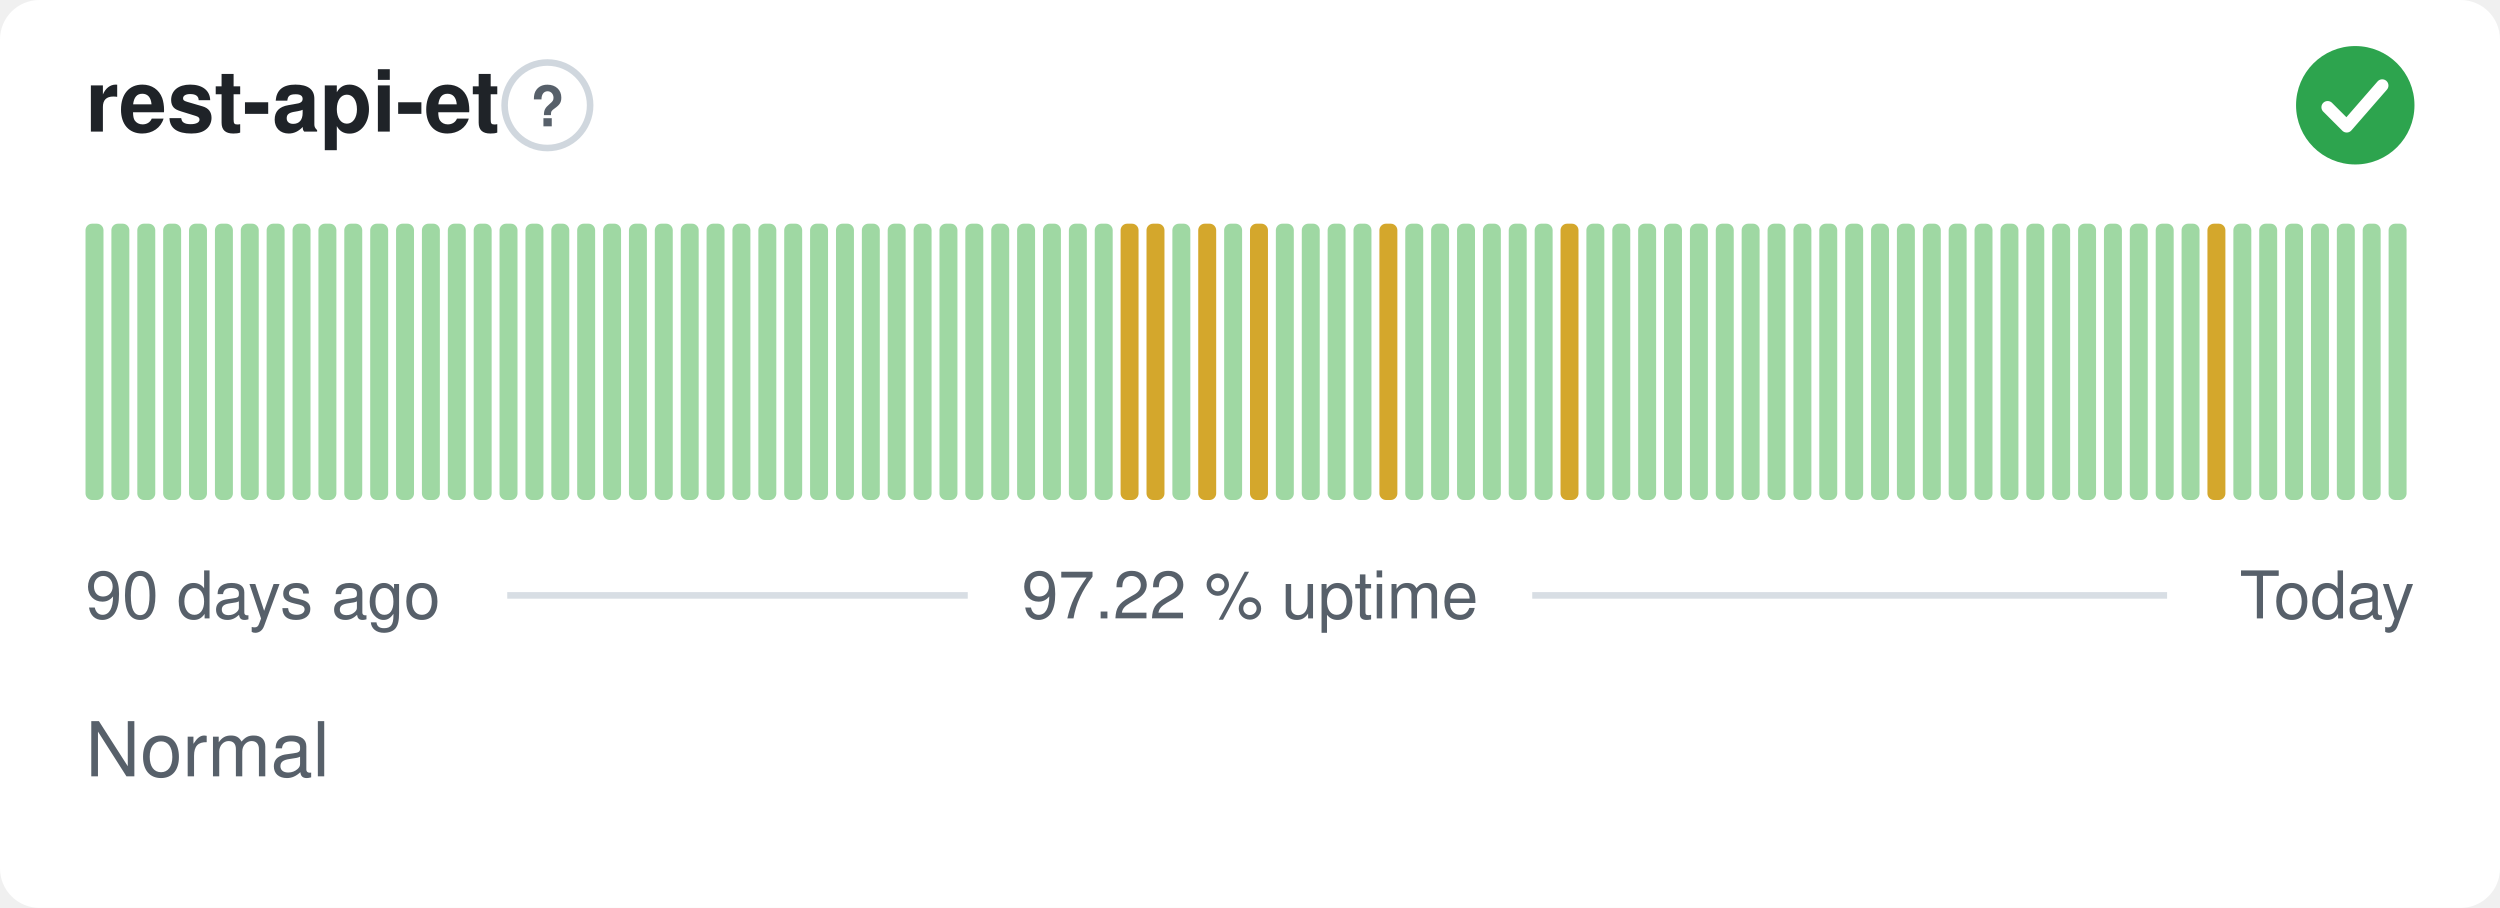
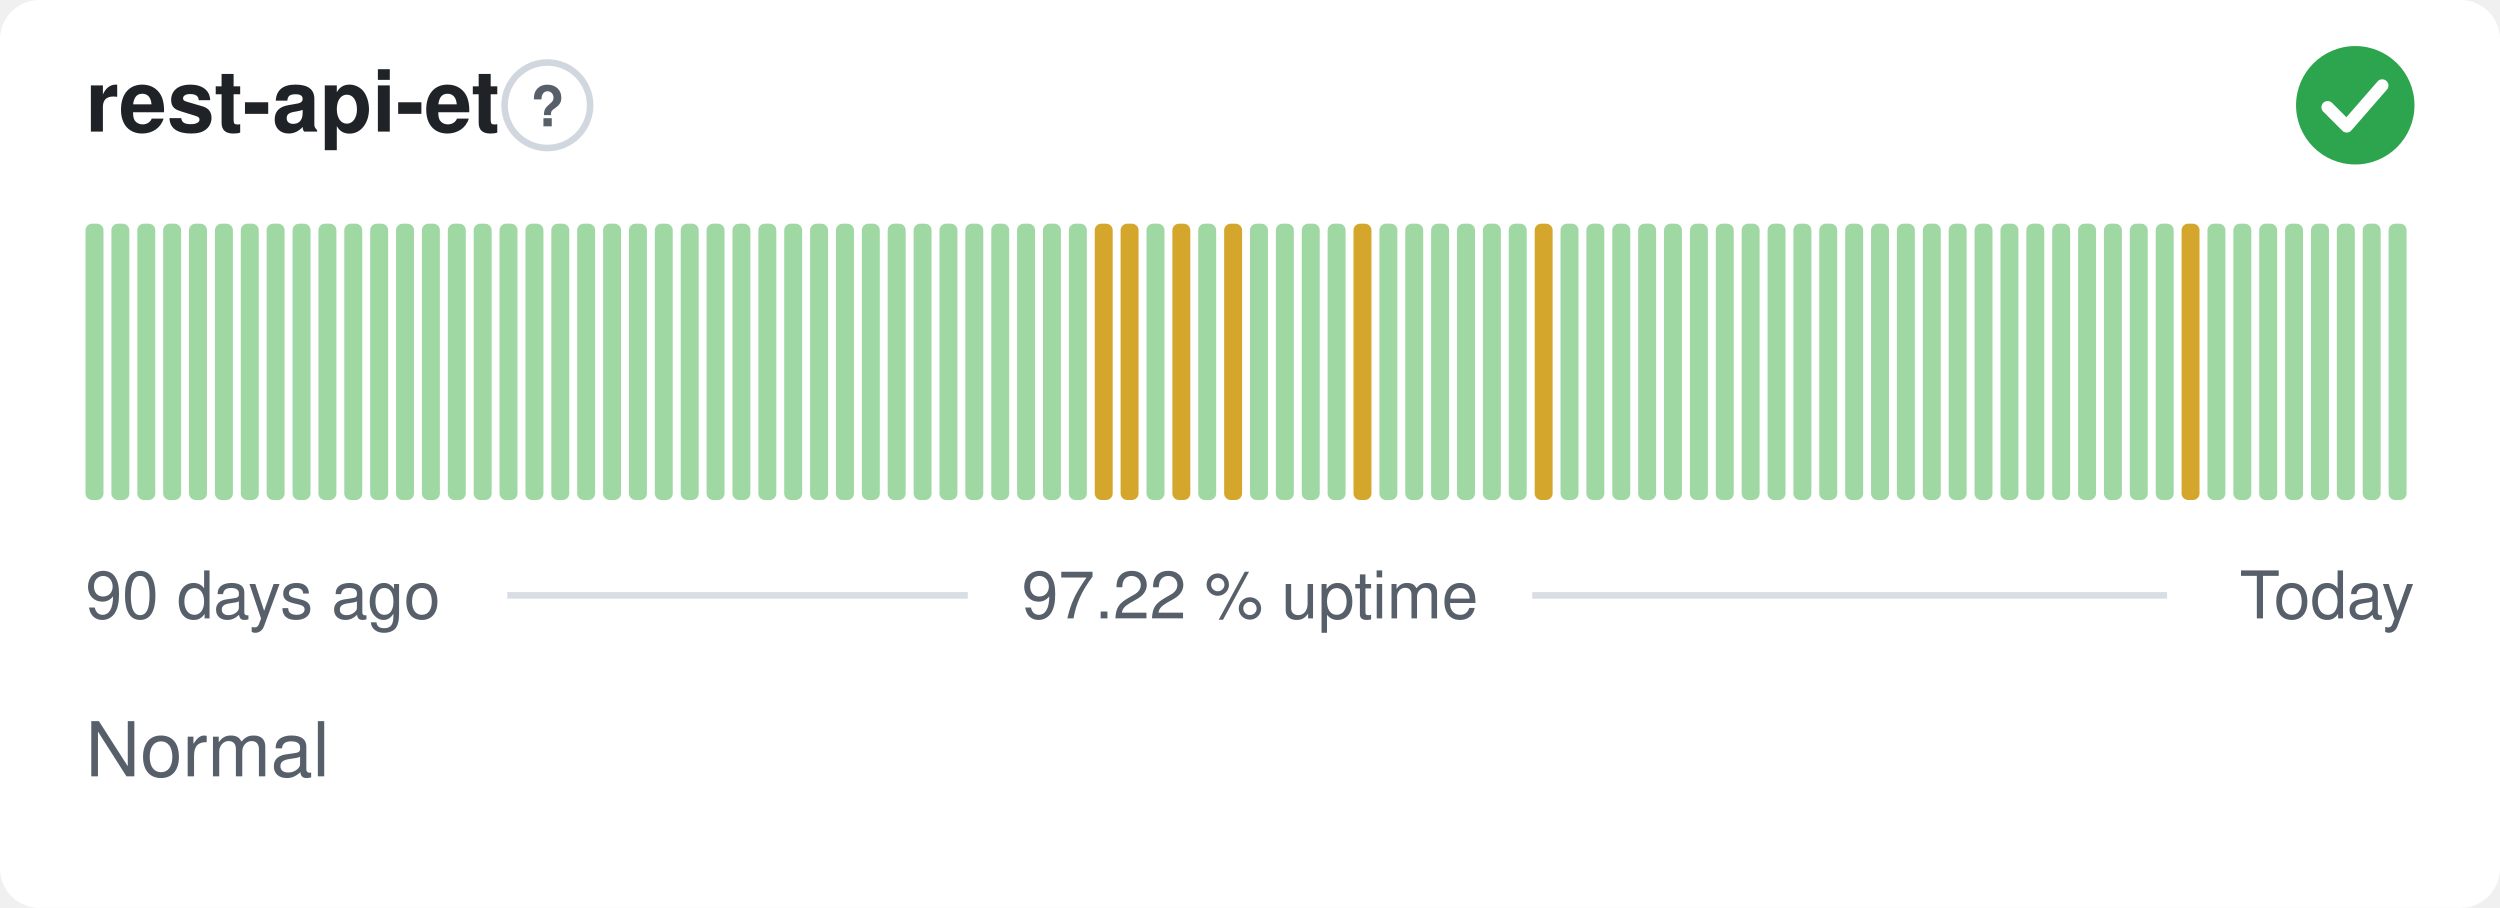
<svg xmlns="http://www.w3.org/2000/svg" width="380" height="138" viewBox="0 0 380 138" role="img" aria-label="rest-api-et: Normal, 97.22 % uptime over the last 90 days" font-family="-apple-system,BlinkMacSystemFont,'Segoe UI',Helvetica,Arial,sans-serif">
  <style>
    @media (prefers-color-scheme: dark) {
      .bg { fill: #0d1117 }
      .title { fill: #e6edf3 }
      .muted { fill: #8b949e }
      .hint { stroke: #30363d }
      .rule { stroke: #30363d }
      .nodata { fill: #21262d }
    }
  </style>
  <rect class="bg" width="380" height="138" rx="6" fill="#ffffff" />
  <text class="title" x="13" y="20" font-size="13" font-weight="600" fill="#1f2328">rest-api-et</text>
  <circle class="hint" cx="83.2" cy="16" r="6.5" fill="none" stroke="#d0d7de" stroke-width="1" />
  <text class="muted" x="83.2" y="19.2" text-anchor="middle" font-size="8.5" font-weight="700" fill="#57606a">?</text>
  <circle cx="358" cy="16" r="9" fill="#2da44e" />
  <path d="M353.80 16.30l2.90 2.90 5.40 -6.20" fill="none" stroke="#fff" stroke-width="1.89" stroke-linecap="round" stroke-linejoin="round" />
  <rect x="13.00" y="34.00" width="2.73" height="42.00" rx="1" fill="#9fd8a3" />
  <rect x="16.93" y="34.00" width="2.73" height="42.00" rx="1" fill="#9fd8a3" />
  <rect x="20.87" y="34.00" width="2.73" height="42.00" rx="1" fill="#9fd8a3" />
  <rect x="24.80" y="34.00" width="2.73" height="42.00" rx="1" fill="#9fd8a3" />
  <rect x="28.73" y="34.00" width="2.73" height="42.00" rx="1" fill="#9fd8a3" />
  <rect x="32.67" y="34.00" width="2.73" height="42.00" rx="1" fill="#9fd8a3" />
  <rect x="36.60" y="34.00" width="2.73" height="42.00" rx="1" fill="#9fd8a3" />
  <rect x="40.53" y="34.00" width="2.73" height="42.00" rx="1" fill="#9fd8a3" />
  <rect x="44.47" y="34.00" width="2.73" height="42.00" rx="1" fill="#9fd8a3" />
  <rect x="48.40" y="34.00" width="2.73" height="42.00" rx="1" fill="#9fd8a3" />
  <rect x="52.33" y="34.00" width="2.73" height="42.00" rx="1" fill="#9fd8a3" />
  <rect x="56.27" y="34.00" width="2.73" height="42.00" rx="1" fill="#9fd8a3" />
  <rect x="60.20" y="34.00" width="2.73" height="42.00" rx="1" fill="#9fd8a3" />
  <rect x="64.13" y="34.00" width="2.73" height="42.00" rx="1" fill="#9fd8a3" />
  <rect x="68.07" y="34.00" width="2.73" height="42.00" rx="1" fill="#9fd8a3" />
  <rect x="72.00" y="34.00" width="2.73" height="42.00" rx="1" fill="#9fd8a3" />
  <rect x="75.93" y="34.00" width="2.73" height="42.00" rx="1" fill="#9fd8a3" />
  <rect x="79.87" y="34.00" width="2.73" height="42.00" rx="1" fill="#9fd8a3" />
  <rect x="83.80" y="34.00" width="2.73" height="42.00" rx="1" fill="#9fd8a3" />
  <rect x="87.73" y="34.00" width="2.73" height="42.00" rx="1" fill="#9fd8a3" />
  <rect x="91.67" y="34.00" width="2.73" height="42.00" rx="1" fill="#9fd8a3" />
  <rect x="95.60" y="34.00" width="2.73" height="42.00" rx="1" fill="#9fd8a3" />
  <rect x="99.53" y="34.00" width="2.73" height="42.00" rx="1" fill="#9fd8a3" />
  <rect x="103.47" y="34.00" width="2.73" height="42.00" rx="1" fill="#9fd8a3" />
  <rect x="107.40" y="34.00" width="2.73" height="42.00" rx="1" fill="#9fd8a3" />
  <rect x="111.33" y="34.00" width="2.73" height="42.00" rx="1" fill="#9fd8a3" />
  <rect x="115.27" y="34.00" width="2.73" height="42.00" rx="1" fill="#9fd8a3" />
  <rect x="119.20" y="34.00" width="2.73" height="42.00" rx="1" fill="#9fd8a3" />
  <rect x="123.13" y="34.00" width="2.73" height="42.00" rx="1" fill="#9fd8a3" />
  <rect x="127.07" y="34.00" width="2.73" height="42.00" rx="1" fill="#9fd8a3" />
  <rect x="131.00" y="34.00" width="2.73" height="42.00" rx="1" fill="#9fd8a3" />
  <rect x="134.93" y="34.00" width="2.73" height="42.00" rx="1" fill="#9fd8a3" />
  <rect x="138.87" y="34.00" width="2.73" height="42.00" rx="1" fill="#9fd8a3" />
  <rect x="142.80" y="34.00" width="2.73" height="42.00" rx="1" fill="#9fd8a3" />
  <rect x="146.73" y="34.00" width="2.73" height="42.00" rx="1" fill="#9fd8a3" />
  <rect x="150.67" y="34.00" width="2.73" height="42.00" rx="1" fill="#9fd8a3" />
  <rect x="154.60" y="34.00" width="2.73" height="42.00" rx="1" fill="#9fd8a3" />
  <rect x="158.53" y="34.00" width="2.73" height="42.00" rx="1" fill="#9fd8a3" />
  <rect x="162.47" y="34.00" width="2.73" height="42.00" rx="1" fill="#9fd8a3" />
-   <rect x="166.40" y="34.00" width="2.73" height="42.00" rx="1" fill="#9fd8a3" />
+   <rect x="166.40" y="34.00" width="2.73" height="42.00" rx="1" fill="#d4a72c" />
  <rect x="170.33" y="34.00" width="2.73" height="42.00" rx="1" fill="#d4a72c" />
-   <rect x="174.27" y="34.00" width="2.73" height="42.00" rx="1" fill="#d4a72c" />
-   <rect x="178.20" y="34.00" width="2.73" height="42.00" rx="1" fill="#9fd8a3" />
-   <rect x="182.13" y="34.00" width="2.73" height="42.00" rx="1" fill="#d4a72c" />
-   <rect x="186.07" y="34.00" width="2.73" height="42.00" rx="1" fill="#9fd8a3" />
-   <rect x="190.00" y="34.00" width="2.73" height="42.00" rx="1" fill="#d4a72c" />
+   <rect x="174.27" y="34.00" width="2.73" height="42.00" rx="1" fill="#9fd8a3" />
+   <rect x="178.20" y="34.00" width="2.73" height="42.00" rx="1" fill="#d4a72c" />
+   <rect x="182.13" y="34.00" width="2.73" height="42.00" rx="1" fill="#9fd8a3" />
+   <rect x="186.07" y="34.00" width="2.73" height="42.00" rx="1" fill="#d4a72c" />
+   <rect x="190.00" y="34.00" width="2.73" height="42.00" rx="1" fill="#9fd8a3" />
  <rect x="193.93" y="34.00" width="2.73" height="42.00" rx="1" fill="#9fd8a3" />
  <rect x="197.87" y="34.00" width="2.73" height="42.00" rx="1" fill="#9fd8a3" />
  <rect x="201.80" y="34.00" width="2.73" height="42.00" rx="1" fill="#9fd8a3" />
-   <rect x="205.73" y="34.00" width="2.73" height="42.00" rx="1" fill="#9fd8a3" />
-   <rect x="209.67" y="34.00" width="2.73" height="42.00" rx="1" fill="#d4a72c" />
+   <rect x="205.73" y="34.00" width="2.73" height="42.00" rx="1" fill="#d4a72c" />
+   <rect x="209.67" y="34.00" width="2.73" height="42.00" rx="1" fill="#9fd8a3" />
  <rect x="213.60" y="34.00" width="2.73" height="42.00" rx="1" fill="#9fd8a3" />
  <rect x="217.53" y="34.00" width="2.73" height="42.00" rx="1" fill="#9fd8a3" />
  <rect x="221.47" y="34.00" width="2.73" height="42.00" rx="1" fill="#9fd8a3" />
  <rect x="225.40" y="34.00" width="2.73" height="42.00" rx="1" fill="#9fd8a3" />
  <rect x="229.33" y="34.00" width="2.73" height="42.00" rx="1" fill="#9fd8a3" />
-   <rect x="233.27" y="34.00" width="2.73" height="42.00" rx="1" fill="#9fd8a3" />
-   <rect x="237.20" y="34.00" width="2.73" height="42.00" rx="1" fill="#d4a72c" />
+   <rect x="233.27" y="34.00" width="2.73" height="42.00" rx="1" fill="#d4a72c" />
+   <rect x="237.20" y="34.00" width="2.73" height="42.00" rx="1" fill="#9fd8a3" />
  <rect x="241.13" y="34.00" width="2.73" height="42.00" rx="1" fill="#9fd8a3" />
  <rect x="245.07" y="34.00" width="2.73" height="42.00" rx="1" fill="#9fd8a3" />
  <rect x="249.00" y="34.00" width="2.73" height="42.00" rx="1" fill="#9fd8a3" />
  <rect x="252.93" y="34.00" width="2.73" height="42.00" rx="1" fill="#9fd8a3" />
  <rect x="256.87" y="34.00" width="2.73" height="42.00" rx="1" fill="#9fd8a3" />
  <rect x="260.80" y="34.00" width="2.73" height="42.00" rx="1" fill="#9fd8a3" />
  <rect x="264.73" y="34.00" width="2.73" height="42.00" rx="1" fill="#9fd8a3" />
  <rect x="268.67" y="34.00" width="2.73" height="42.00" rx="1" fill="#9fd8a3" />
  <rect x="272.60" y="34.00" width="2.73" height="42.00" rx="1" fill="#9fd8a3" />
  <rect x="276.53" y="34.00" width="2.73" height="42.00" rx="1" fill="#9fd8a3" />
  <rect x="280.47" y="34.00" width="2.73" height="42.00" rx="1" fill="#9fd8a3" />
  <rect x="284.40" y="34.00" width="2.73" height="42.00" rx="1" fill="#9fd8a3" />
  <rect x="288.33" y="34.00" width="2.73" height="42.00" rx="1" fill="#9fd8a3" />
  <rect x="292.27" y="34.00" width="2.73" height="42.00" rx="1" fill="#9fd8a3" />
  <rect x="296.20" y="34.00" width="2.73" height="42.00" rx="1" fill="#9fd8a3" />
  <rect x="300.13" y="34.00" width="2.73" height="42.00" rx="1" fill="#9fd8a3" />
  <rect x="304.07" y="34.00" width="2.73" height="42.00" rx="1" fill="#9fd8a3" />
  <rect x="308.00" y="34.00" width="2.73" height="42.00" rx="1" fill="#9fd8a3" />
  <rect x="311.93" y="34.00" width="2.73" height="42.00" rx="1" fill="#9fd8a3" />
  <rect x="315.87" y="34.00" width="2.73" height="42.00" rx="1" fill="#9fd8a3" />
  <rect x="319.80" y="34.00" width="2.73" height="42.00" rx="1" fill="#9fd8a3" />
  <rect x="323.73" y="34.00" width="2.73" height="42.00" rx="1" fill="#9fd8a3" />
  <rect x="327.67" y="34.00" width="2.73" height="42.00" rx="1" fill="#9fd8a3" />
-   <rect x="331.60" y="34.00" width="2.73" height="42.00" rx="1" fill="#9fd8a3" />
-   <rect x="335.53" y="34.00" width="2.73" height="42.00" rx="1" fill="#d4a72c" />
+   <rect x="331.60" y="34.00" width="2.73" height="42.00" rx="1" fill="#d4a72c" />
+   <rect x="335.53" y="34.00" width="2.73" height="42.00" rx="1" fill="#9fd8a3" />
  <rect x="339.47" y="34.00" width="2.73" height="42.00" rx="1" fill="#9fd8a3" />
  <rect x="343.40" y="34.00" width="2.73" height="42.00" rx="1" fill="#9fd8a3" />
  <rect x="347.33" y="34.00" width="2.73" height="42.00" rx="1" fill="#9fd8a3" />
  <rect x="351.27" y="34.00" width="2.73" height="42.00" rx="1" fill="#9fd8a3" />
  <rect x="355.20" y="34.00" width="2.73" height="42.00" rx="1" fill="#9fd8a3" />
  <rect x="359.13" y="34.00" width="2.73" height="42.00" rx="1" fill="#9fd8a3" />
  <rect x="363.07" y="34.00" width="2.73" height="42.00" rx="1" fill="#9fd8a3" />
  <text class="muted" x="13" y="94" font-size="10" fill="#57606a">90 days ago</text>
  <text class="muted" x="190" y="94" text-anchor="middle" font-size="10" fill="#57606a">97.22 % uptime</text>
  <text class="muted" x="367" y="94" text-anchor="end" font-size="10" fill="#57606a">Today</text>
  <line class="rule" x1="77.1" y1="90.5" x2="147.1" y2="90.5" stroke="#d8dee4" stroke-width="1" />
  <line class="rule" x1="232.9" y1="90.5" x2="329.4" y2="90.5" stroke="#d8dee4" stroke-width="1" />
  <text class="muted" x="13" y="118" font-size="11.5" fill="#57606a">Normal</text>
</svg>
